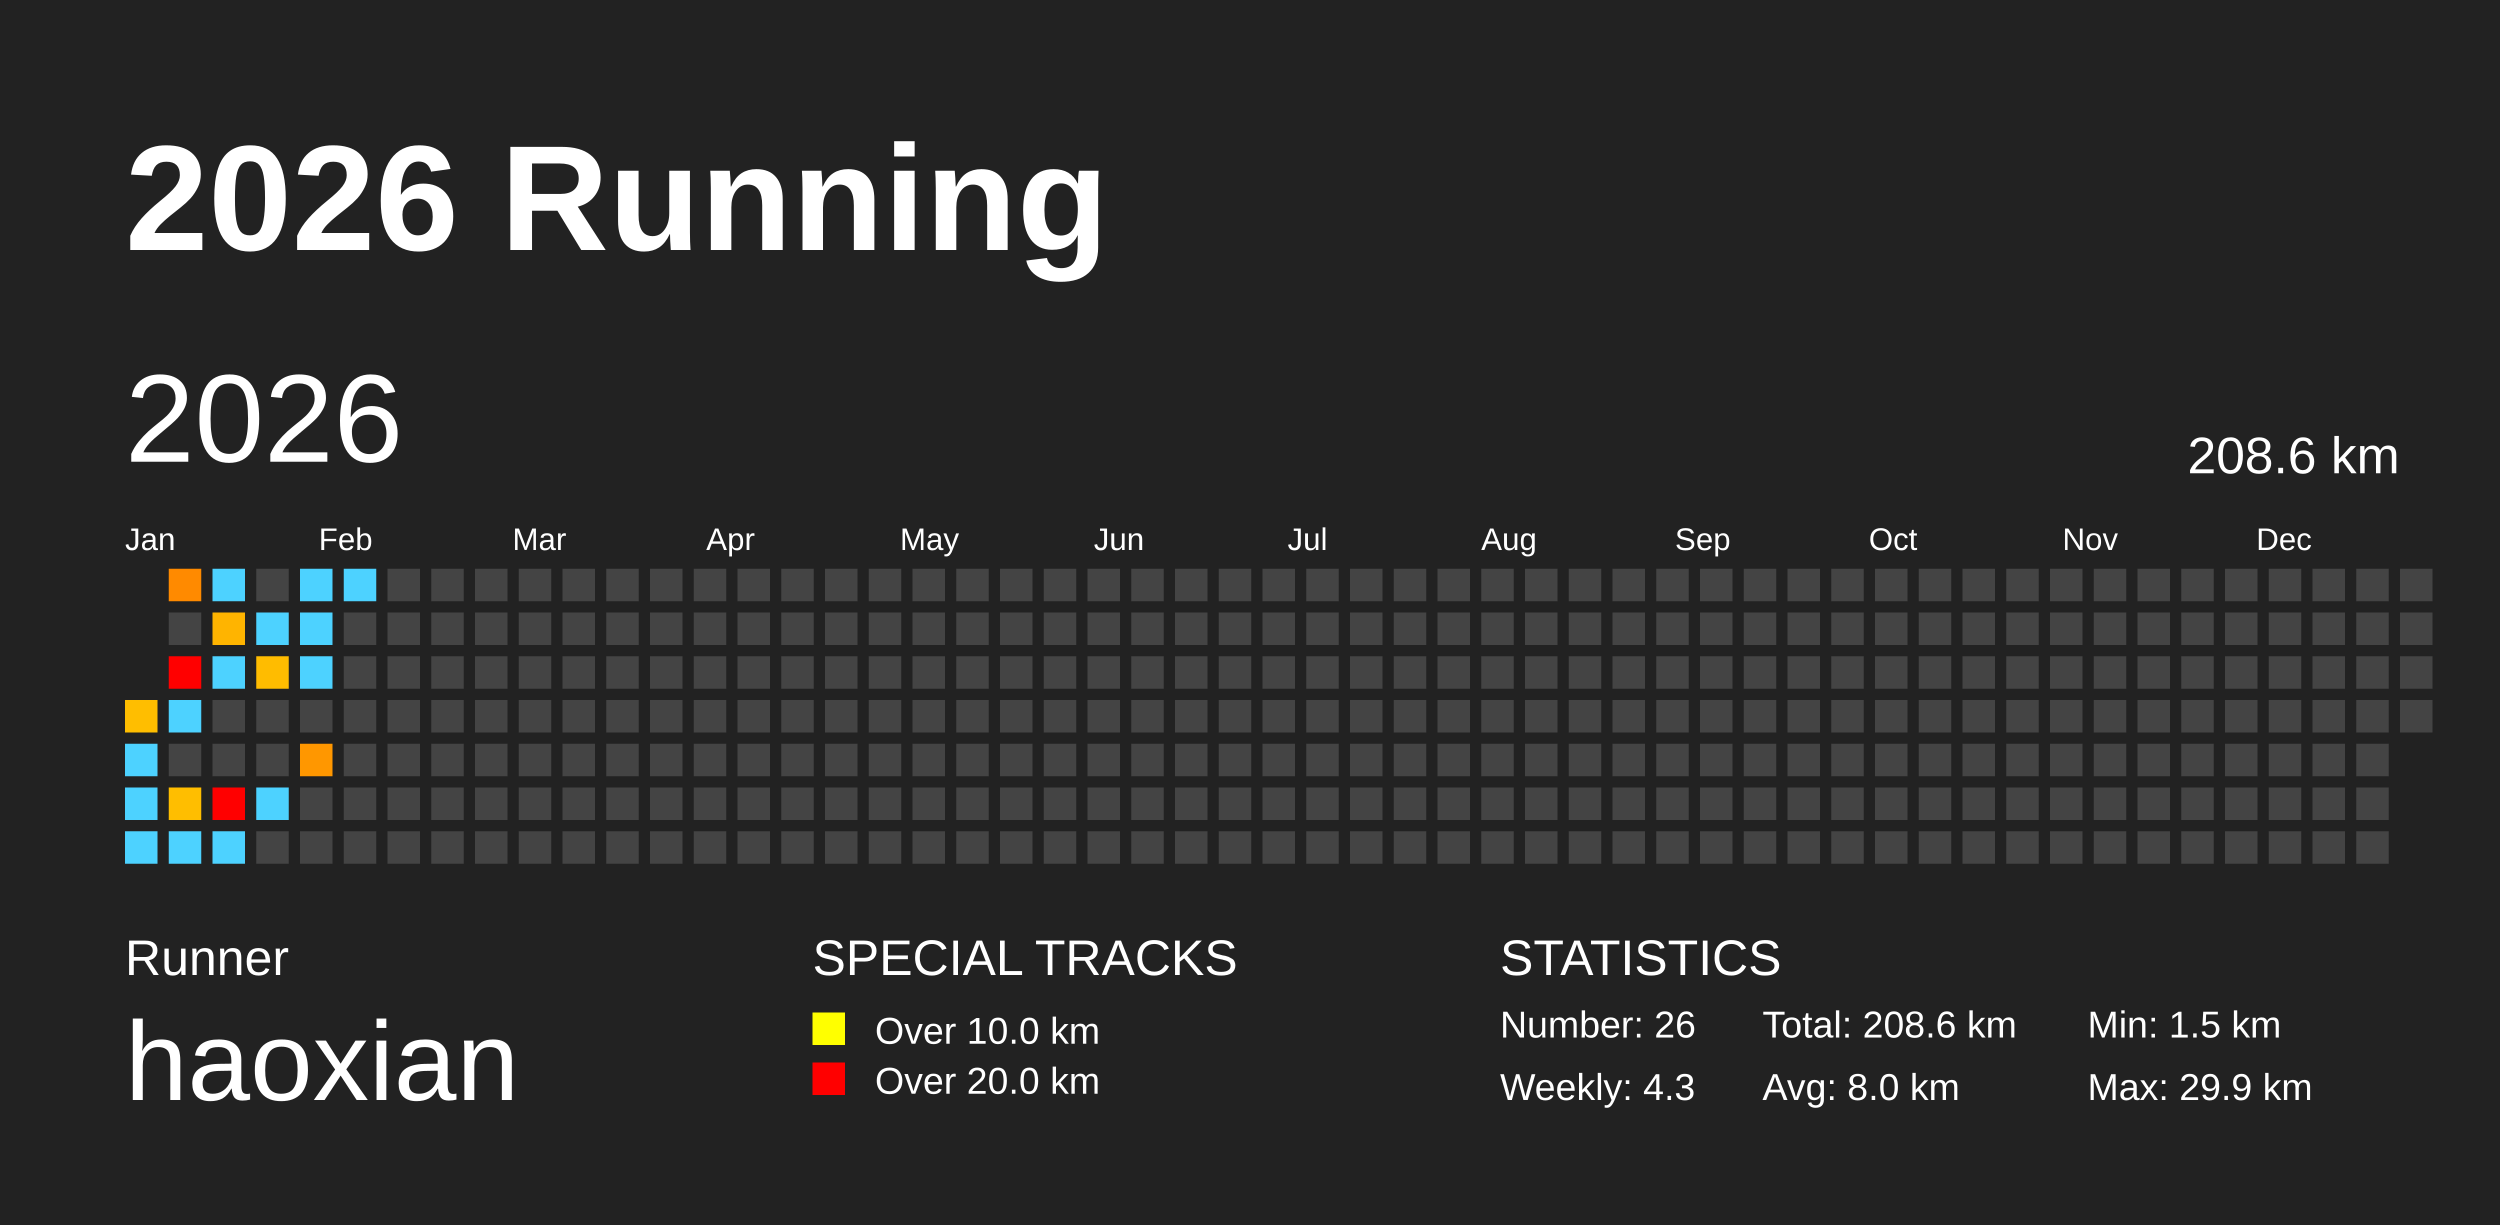
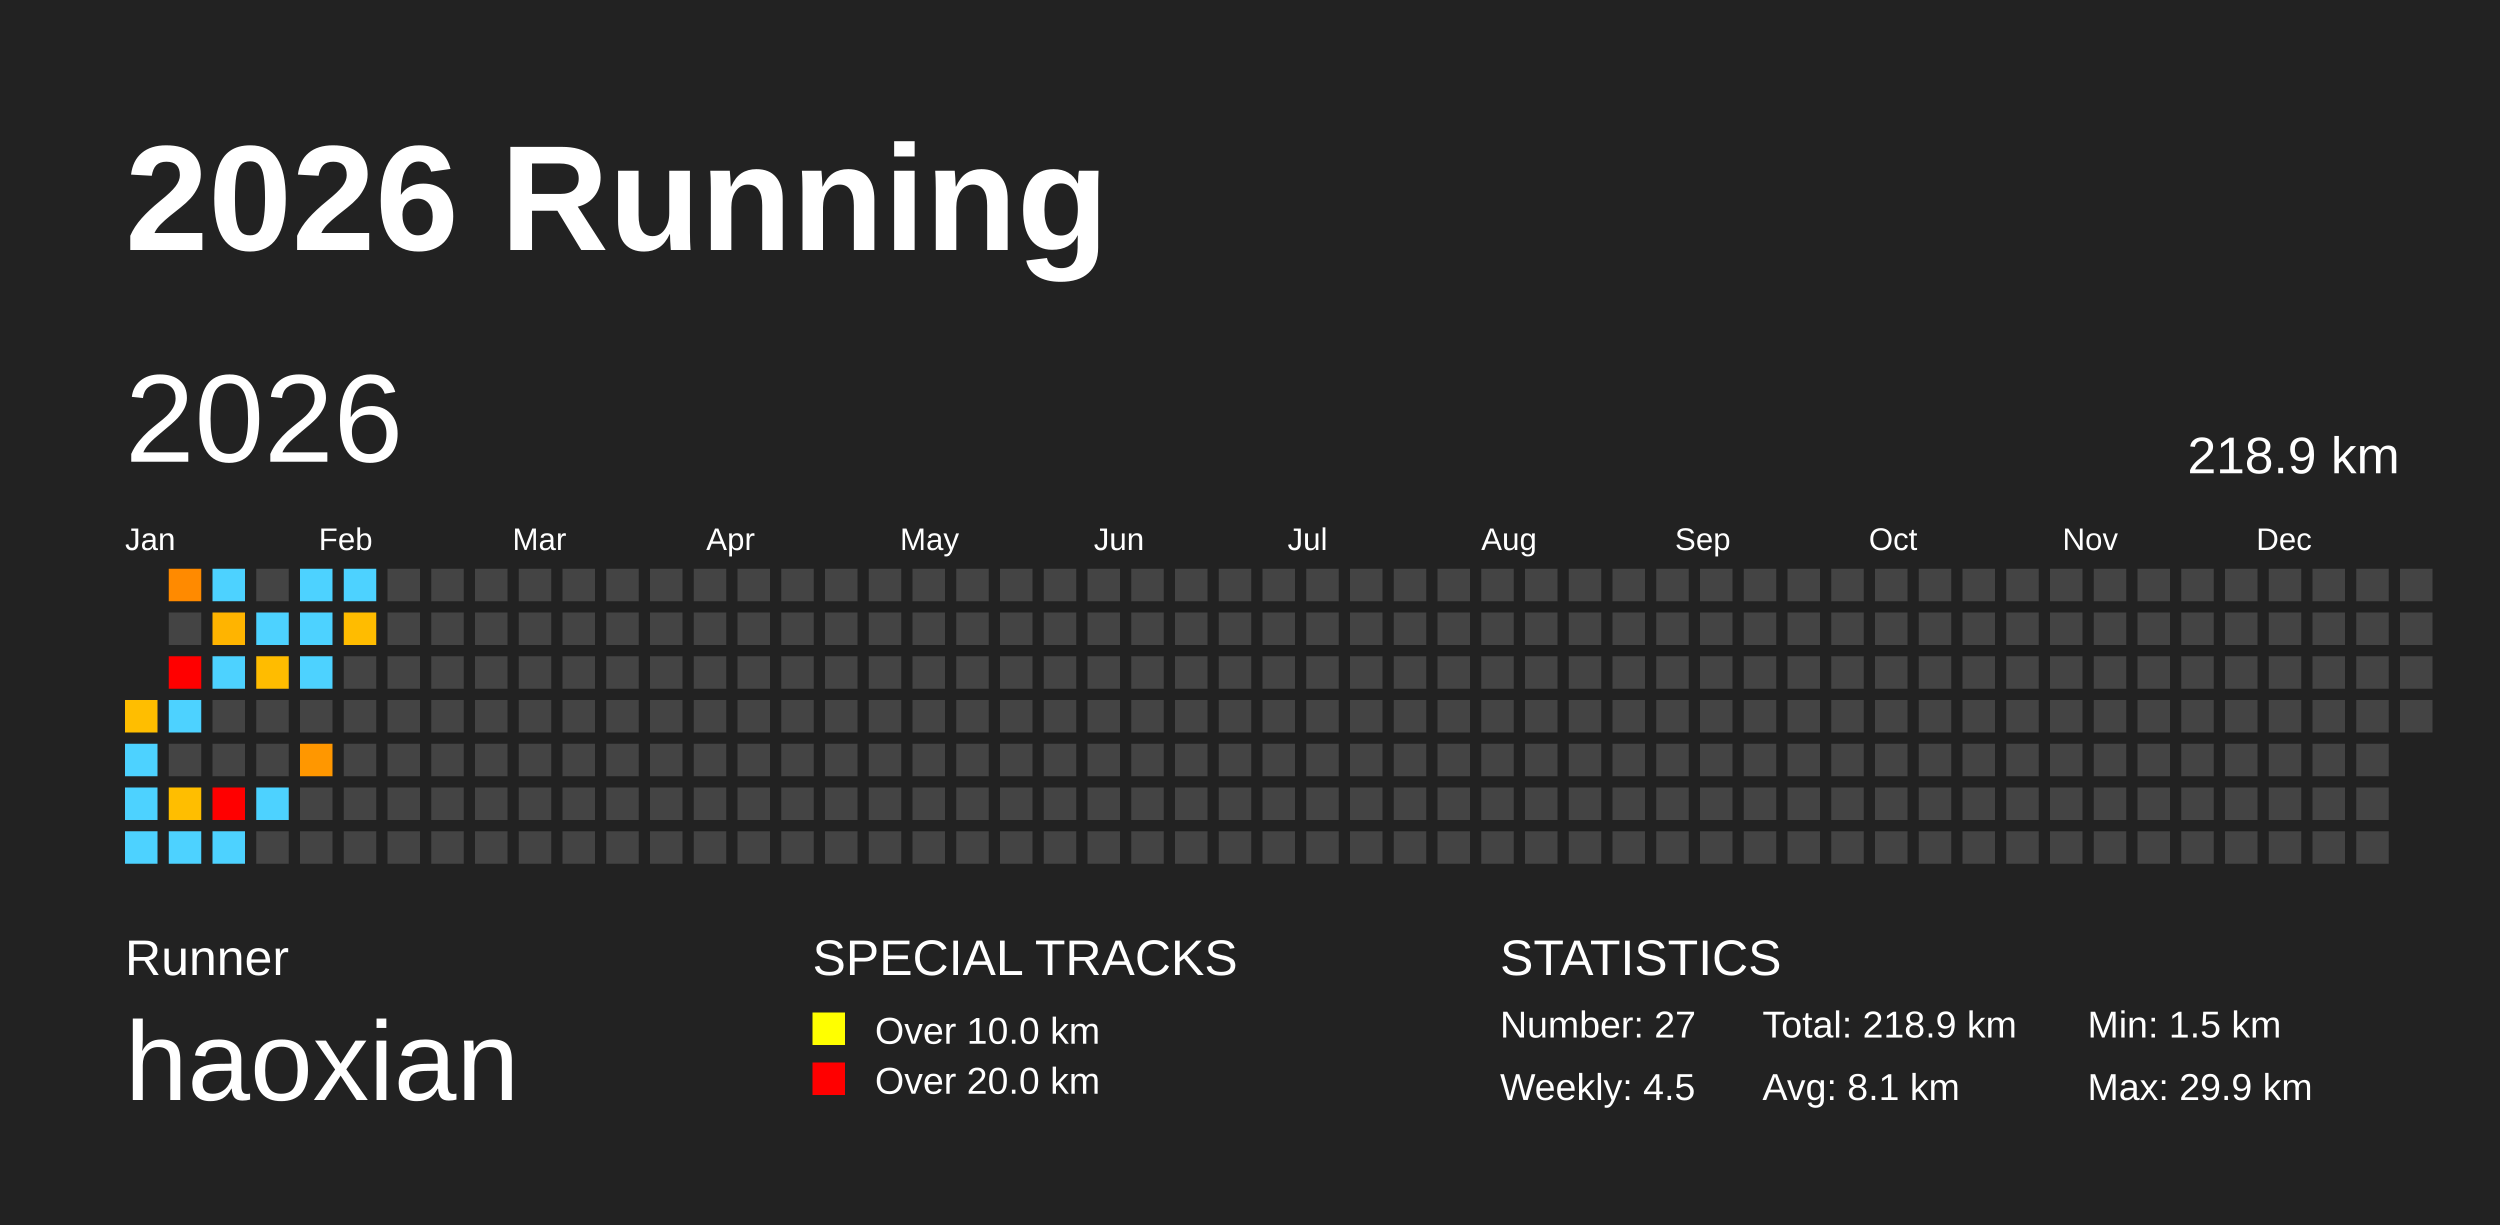
<svg xmlns="http://www.w3.org/2000/svg" baseProfile="full" height="98mm" version="1.1" viewBox="0,0,200,98" width="200mm">
  <defs />
  <rect fill="#222222" height="98" width="200" x="0" y="0" />
  <text fill="#FFFFFF" style="font-size:12px; font-family:Arial; font-weight:bold;" x="10" y="20">2026 Running</text>
  <text fill="#FFFFFF" style="font-size:4px; font-family:Arial" x="10" y="78">Runner</text>
  <text fill="#FFFFFF" style="font-size:9px; font-family:Arial" x="10" y="88">haoxian</text>
  <text fill="#FFFFFF" style="font-size:4px; font-family:Arial" x="65" y="78">SPECIAL TRACKS</text>
  <rect fill="yellow" height="2.6" width="2.6" x="65" y="81" />
  <text fill="#FFFFFF" style="font-size:3px; font-family:Arial" x="70" y="83.5">Over 10.0 km</text>
  <rect fill="red" height="2.6" width="2.6" x="65" y="85" />
  <text fill="#FFFFFF" style="font-size:3px; font-family:Arial" x="70" y="87.5">Over 20.0 km</text>
  <text fill="#FFFFFF" style="font-size:4px; font-family:Arial" x="120" y="78">STATISTICS</text>
-   <text fill="#FFFFFF" style="font-size:3px; font-family:Arial" x="120" y="83">Number: 26</text>
-   <text fill="#FFFFFF" style="font-size:3px; font-family:Arial" x="120" y="88">Weekly: 4.3</text>
-   <text fill="#FFFFFF" style="font-size:3px; font-family:Arial" x="141" y="83">Total: 208.6 km</text>
-   <text fill="#FFFFFF" style="font-size:3px; font-family:Arial" x="141" y="88">Avg: 8.0 km</text>
+   <text fill="#FFFFFF" style="font-size:3px; font-family:Arial" x="120" y="83">Number: 27</text>
+   <text fill="#FFFFFF" style="font-size:3px; font-family:Arial" x="120" y="88">Weekly: 4.5</text>
+   <text fill="#FFFFFF" style="font-size:3px; font-family:Arial" x="141" y="83">Total: 218.9 km</text>
+   <text fill="#FFFFFF" style="font-size:3px; font-family:Arial" x="141" y="88">Avg: 8.1 km</text>
  <text fill="#FFFFFF" style="font-size:3px; font-family:Arial" x="167" y="83">Min: 1.5 km</text>
  <text fill="#FFFFFF" style="font-size:3px; font-family:Arial" x="167" y="88">Max: 29.9 km</text>
  <text dominant-baseline="hanging" fill="#FFFFFF" style="font-size:10.0px; font-family:Arial;" x="10" y="30">2026</text>
-   <text dominant-baseline="hanging" fill="#FFFFFF" style="font-size:4.125px; font-family:Arial;" x="175" y="35">208.6 km</text>
+   <text dominant-baseline="hanging" fill="#FFFFFF" style="font-size:4.125px; font-family:Arial;" x="175" y="35">218.9 km</text>
  <text fill="#FFFFFF" style="font-size:2.5px; font-family:Arial" x="10.0" y="44">Jan</text>
  <text fill="#FFFFFF" style="font-size:2.5px; font-family:Arial" x="25.5" y="44">Feb</text>
  <text fill="#FFFFFF" style="font-size:2.5px; font-family:Arial" x="41.0" y="44">Mar</text>
  <text fill="#FFFFFF" style="font-size:2.5px; font-family:Arial" x="56.5" y="44">Apr</text>
  <text fill="#FFFFFF" style="font-size:2.5px; font-family:Arial" x="72.0" y="44">May</text>
  <text fill="#FFFFFF" style="font-size:2.5px; font-family:Arial" x="87.5" y="44">Jun</text>
  <text fill="#FFFFFF" style="font-size:2.5px; font-family:Arial" x="103.0" y="44">Jul</text>
  <text fill="#FFFFFF" style="font-size:2.5px; font-family:Arial" x="118.5" y="44">Aug</text>
  <text fill="#FFFFFF" style="font-size:2.5px; font-family:Arial" x="134.0" y="44">Sep</text>
  <text fill="#FFFFFF" style="font-size:2.5px; font-family:Arial" x="149.5" y="44">Oct</text>
  <text fill="#FFFFFF" style="font-size:2.5px; font-family:Arial" x="165.0" y="44">Nov</text>
  <text fill="#FFFFFF" style="font-size:2.5px; font-family:Arial" x="180.5" y="44">Dec</text>
  <rect fill="#ffbe00" height="2.6" width="2.6" x="10.0" y="56.0" />
  <rect fill="#4dd2ff" height="2.6" width="2.6" x="10.0" y="59.5" />
  <rect fill="#4dd2ff" height="2.6" width="2.6" x="10.0" y="63.0" />
  <rect fill="#4dd2ff" height="2.6" width="2.6" x="10.0" y="66.5" />
  <rect fill="#ff8a00" height="2.6" width="2.6" x="13.5" y="45.5" />
  <rect fill="#444444" height="2.6" width="2.6" x="13.5" y="49.0" />
  <rect fill="red" height="2.6" width="2.6" x="13.5" y="52.5" />
  <rect fill="#4dd2ff" height="2.6" width="2.6" x="13.5" y="56.0" />
  <rect fill="#444444" height="2.6" width="2.6" x="13.5" y="59.5" />
  <rect fill="#ffbe00" height="2.6" width="2.6" x="13.5" y="63.0" />
  <rect fill="#4dd2ff" height="2.6" width="2.6" x="13.5" y="66.5" />
  <rect fill="#4dd2ff" height="2.6" width="2.6" x="17.0" y="45.5" />
  <rect fill="#ffb400" height="2.6" width="2.6" x="17.0" y="49.0" />
  <rect fill="#4dd2ff" height="2.6" width="2.6" x="17.0" y="52.5" />
  <rect fill="#444444" height="2.6" width="2.6" x="17.0" y="56.0" />
  <rect fill="#444444" height="2.6" width="2.6" x="17.0" y="59.5" />
  <rect fill="red" height="2.6" width="2.6" x="17.0" y="63.0" />
  <rect fill="#4dd2ff" height="2.6" width="2.6" x="17.0" y="66.5" />
  <rect fill="#444444" height="2.6" width="2.6" x="20.5" y="45.5" />
  <rect fill="#4dd2ff" height="2.6" width="2.6" x="20.5" y="49.0" />
  <rect fill="#ffbc00" height="2.6" width="2.6" x="20.5" y="52.5" />
  <rect fill="#444444" height="2.6" width="2.6" x="20.5" y="56.0" />
  <rect fill="#444444" height="2.6" width="2.6" x="20.5" y="59.5" />
  <rect fill="#4dd2ff" height="2.6" width="2.6" x="20.5" y="63.0" />
  <rect fill="#444444" height="2.6" width="2.6" x="20.5" y="66.5" />
  <rect fill="#4dd2ff" height="2.6" width="2.6" x="24.0" y="45.5" />
  <rect fill="#4dd2ff" height="2.6" width="2.6" x="24.0" y="49.0" />
  <rect fill="#4dd2ff" height="2.6" width="2.6" x="24.0" y="52.5" />
  <rect fill="#444444" height="2.6" width="2.6" x="24.0" y="56.0" />
  <rect fill="#ff9700" height="2.6" width="2.6" x="24.0" y="59.5" />
  <rect fill="#444444" height="2.6" width="2.6" x="24.0" y="63.0" />
  <rect fill="#444444" height="2.6" width="2.6" x="24.0" y="66.5" />
  <rect fill="#4dd2ff" height="2.6" width="2.6" x="27.5" y="45.5" />
-   <rect fill="#444444" height="2.6" width="2.6" x="27.5" y="49.0" />
+   <rect fill="#ffbc00" height="2.6" width="2.6" x="27.5" y="49.0" />
  <rect fill="#444444" height="2.6" width="2.6" x="27.5" y="52.5" />
  <rect fill="#444444" height="2.6" width="2.6" x="27.5" y="56.0" />
  <rect fill="#444444" height="2.6" width="2.6" x="27.5" y="59.5" />
  <rect fill="#444444" height="2.6" width="2.6" x="27.5" y="63.0" />
  <rect fill="#444444" height="2.6" width="2.6" x="27.5" y="66.5" />
  <rect fill="#444444" height="2.6" width="2.6" x="31.0" y="45.5" />
  <rect fill="#444444" height="2.6" width="2.6" x="31.0" y="49.0" />
  <rect fill="#444444" height="2.6" width="2.6" x="31.0" y="52.5" />
  <rect fill="#444444" height="2.6" width="2.6" x="31.0" y="56.0" />
  <rect fill="#444444" height="2.6" width="2.6" x="31.0" y="59.5" />
  <rect fill="#444444" height="2.6" width="2.6" x="31.0" y="63.0" />
  <rect fill="#444444" height="2.6" width="2.6" x="31.0" y="66.5" />
  <rect fill="#444444" height="2.6" width="2.6" x="34.5" y="45.5" />
  <rect fill="#444444" height="2.6" width="2.6" x="34.5" y="49.0" />
  <rect fill="#444444" height="2.6" width="2.6" x="34.5" y="52.5" />
  <rect fill="#444444" height="2.6" width="2.6" x="34.5" y="56.0" />
  <rect fill="#444444" height="2.6" width="2.6" x="34.5" y="59.5" />
  <rect fill="#444444" height="2.6" width="2.6" x="34.5" y="63.0" />
  <rect fill="#444444" height="2.6" width="2.6" x="34.5" y="66.5" />
  <rect fill="#444444" height="2.6" width="2.6" x="38.0" y="45.5" />
  <rect fill="#444444" height="2.6" width="2.6" x="38.0" y="49.0" />
  <rect fill="#444444" height="2.6" width="2.6" x="38.0" y="52.5" />
  <rect fill="#444444" height="2.6" width="2.6" x="38.0" y="56.0" />
  <rect fill="#444444" height="2.6" width="2.6" x="38.0" y="59.5" />
  <rect fill="#444444" height="2.6" width="2.6" x="38.0" y="63.0" />
  <rect fill="#444444" height="2.6" width="2.6" x="38.0" y="66.5" />
  <rect fill="#444444" height="2.6" width="2.6" x="41.5" y="45.5" />
  <rect fill="#444444" height="2.6" width="2.6" x="41.5" y="49.0" />
  <rect fill="#444444" height="2.6" width="2.6" x="41.5" y="52.5" />
  <rect fill="#444444" height="2.6" width="2.6" x="41.5" y="56.0" />
  <rect fill="#444444" height="2.6" width="2.6" x="41.5" y="59.5" />
  <rect fill="#444444" height="2.6" width="2.6" x="41.5" y="63.0" />
  <rect fill="#444444" height="2.6" width="2.6" x="41.5" y="66.5" />
  <rect fill="#444444" height="2.6" width="2.6" x="45.0" y="45.5" />
  <rect fill="#444444" height="2.6" width="2.6" x="45.0" y="49.0" />
  <rect fill="#444444" height="2.6" width="2.6" x="45.0" y="52.5" />
  <rect fill="#444444" height="2.6" width="2.6" x="45.0" y="56.0" />
  <rect fill="#444444" height="2.6" width="2.6" x="45.0" y="59.5" />
  <rect fill="#444444" height="2.6" width="2.6" x="45.0" y="63.0" />
  <rect fill="#444444" height="2.6" width="2.6" x="45.0" y="66.5" />
  <rect fill="#444444" height="2.6" width="2.6" x="48.5" y="45.5" />
  <rect fill="#444444" height="2.6" width="2.6" x="48.5" y="49.0" />
  <rect fill="#444444" height="2.6" width="2.6" x="48.5" y="52.5" />
  <rect fill="#444444" height="2.6" width="2.6" x="48.5" y="56.0" />
  <rect fill="#444444" height="2.6" width="2.6" x="48.5" y="59.5" />
  <rect fill="#444444" height="2.6" width="2.6" x="48.5" y="63.0" />
  <rect fill="#444444" height="2.6" width="2.6" x="48.5" y="66.5" />
  <rect fill="#444444" height="2.6" width="2.6" x="52.0" y="45.5" />
  <rect fill="#444444" height="2.6" width="2.6" x="52.0" y="49.0" />
  <rect fill="#444444" height="2.6" width="2.6" x="52.0" y="52.5" />
  <rect fill="#444444" height="2.6" width="2.6" x="52.0" y="56.0" />
  <rect fill="#444444" height="2.6" width="2.6" x="52.0" y="59.5" />
  <rect fill="#444444" height="2.6" width="2.6" x="52.0" y="63.0" />
  <rect fill="#444444" height="2.6" width="2.6" x="52.0" y="66.5" />
  <rect fill="#444444" height="2.6" width="2.6" x="55.5" y="45.5" />
  <rect fill="#444444" height="2.6" width="2.6" x="55.5" y="49.0" />
  <rect fill="#444444" height="2.6" width="2.6" x="55.5" y="52.5" />
  <rect fill="#444444" height="2.6" width="2.6" x="55.5" y="56.0" />
  <rect fill="#444444" height="2.6" width="2.6" x="55.5" y="59.5" />
  <rect fill="#444444" height="2.6" width="2.6" x="55.5" y="63.0" />
  <rect fill="#444444" height="2.6" width="2.6" x="55.5" y="66.5" />
  <rect fill="#444444" height="2.6" width="2.6" x="59.0" y="45.5" />
  <rect fill="#444444" height="2.6" width="2.6" x="59.0" y="49.0" />
  <rect fill="#444444" height="2.6" width="2.6" x="59.0" y="52.5" />
  <rect fill="#444444" height="2.6" width="2.6" x="59.0" y="56.0" />
  <rect fill="#444444" height="2.6" width="2.6" x="59.0" y="59.5" />
  <rect fill="#444444" height="2.6" width="2.6" x="59.0" y="63.0" />
  <rect fill="#444444" height="2.6" width="2.6" x="59.0" y="66.5" />
  <rect fill="#444444" height="2.6" width="2.6" x="62.5" y="45.5" />
  <rect fill="#444444" height="2.6" width="2.6" x="62.5" y="49.0" />
  <rect fill="#444444" height="2.6" width="2.6" x="62.5" y="52.5" />
  <rect fill="#444444" height="2.6" width="2.6" x="62.5" y="56.0" />
  <rect fill="#444444" height="2.6" width="2.6" x="62.5" y="59.5" />
  <rect fill="#444444" height="2.6" width="2.6" x="62.5" y="63.0" />
  <rect fill="#444444" height="2.6" width="2.6" x="62.5" y="66.5" />
  <rect fill="#444444" height="2.6" width="2.6" x="66.0" y="45.5" />
  <rect fill="#444444" height="2.6" width="2.6" x="66.0" y="49.0" />
  <rect fill="#444444" height="2.6" width="2.6" x="66.0" y="52.5" />
  <rect fill="#444444" height="2.6" width="2.6" x="66.0" y="56.0" />
  <rect fill="#444444" height="2.6" width="2.6" x="66.0" y="59.5" />
  <rect fill="#444444" height="2.6" width="2.6" x="66.0" y="63.0" />
  <rect fill="#444444" height="2.6" width="2.6" x="66.0" y="66.5" />
  <rect fill="#444444" height="2.6" width="2.6" x="69.5" y="45.5" />
  <rect fill="#444444" height="2.6" width="2.6" x="69.5" y="49.0" />
  <rect fill="#444444" height="2.6" width="2.6" x="69.5" y="52.5" />
  <rect fill="#444444" height="2.6" width="2.6" x="69.5" y="56.0" />
  <rect fill="#444444" height="2.6" width="2.6" x="69.5" y="59.5" />
  <rect fill="#444444" height="2.6" width="2.6" x="69.5" y="63.0" />
  <rect fill="#444444" height="2.6" width="2.6" x="69.5" y="66.5" />
  <rect fill="#444444" height="2.6" width="2.6" x="73.0" y="45.5" />
  <rect fill="#444444" height="2.6" width="2.6" x="73.0" y="49.0" />
  <rect fill="#444444" height="2.6" width="2.6" x="73.0" y="52.5" />
  <rect fill="#444444" height="2.6" width="2.6" x="73.0" y="56.0" />
  <rect fill="#444444" height="2.6" width="2.6" x="73.0" y="59.5" />
  <rect fill="#444444" height="2.6" width="2.6" x="73.0" y="63.0" />
  <rect fill="#444444" height="2.6" width="2.6" x="73.0" y="66.5" />
  <rect fill="#444444" height="2.6" width="2.6" x="76.5" y="45.5" />
  <rect fill="#444444" height="2.6" width="2.6" x="76.5" y="49.0" />
  <rect fill="#444444" height="2.6" width="2.6" x="76.5" y="52.5" />
  <rect fill="#444444" height="2.6" width="2.6" x="76.5" y="56.0" />
  <rect fill="#444444" height="2.6" width="2.6" x="76.5" y="59.5" />
  <rect fill="#444444" height="2.6" width="2.6" x="76.5" y="63.0" />
  <rect fill="#444444" height="2.6" width="2.6" x="76.5" y="66.5" />
  <rect fill="#444444" height="2.6" width="2.6" x="80.0" y="45.5" />
  <rect fill="#444444" height="2.6" width="2.6" x="80.0" y="49.0" />
  <rect fill="#444444" height="2.6" width="2.6" x="80.0" y="52.5" />
  <rect fill="#444444" height="2.6" width="2.6" x="80.0" y="56.0" />
  <rect fill="#444444" height="2.6" width="2.6" x="80.0" y="59.5" />
  <rect fill="#444444" height="2.6" width="2.6" x="80.0" y="63.0" />
  <rect fill="#444444" height="2.6" width="2.6" x="80.0" y="66.5" />
  <rect fill="#444444" height="2.6" width="2.6" x="83.5" y="45.5" />
  <rect fill="#444444" height="2.6" width="2.6" x="83.5" y="49.0" />
  <rect fill="#444444" height="2.6" width="2.6" x="83.5" y="52.5" />
  <rect fill="#444444" height="2.6" width="2.6" x="83.5" y="56.0" />
  <rect fill="#444444" height="2.6" width="2.6" x="83.5" y="59.5" />
  <rect fill="#444444" height="2.6" width="2.6" x="83.5" y="63.0" />
  <rect fill="#444444" height="2.6" width="2.6" x="83.5" y="66.5" />
  <rect fill="#444444" height="2.6" width="2.6" x="87.0" y="45.5" />
  <rect fill="#444444" height="2.6" width="2.6" x="87.0" y="49.0" />
  <rect fill="#444444" height="2.6" width="2.6" x="87.0" y="52.5" />
  <rect fill="#444444" height="2.6" width="2.6" x="87.0" y="56.0" />
  <rect fill="#444444" height="2.6" width="2.6" x="87.0" y="59.5" />
  <rect fill="#444444" height="2.6" width="2.6" x="87.0" y="63.0" />
  <rect fill="#444444" height="2.6" width="2.6" x="87.0" y="66.5" />
  <rect fill="#444444" height="2.6" width="2.6" x="90.5" y="45.5" />
  <rect fill="#444444" height="2.6" width="2.6" x="90.5" y="49.0" />
  <rect fill="#444444" height="2.6" width="2.6" x="90.5" y="52.5" />
  <rect fill="#444444" height="2.6" width="2.6" x="90.5" y="56.0" />
  <rect fill="#444444" height="2.6" width="2.6" x="90.5" y="59.5" />
  <rect fill="#444444" height="2.6" width="2.6" x="90.5" y="63.0" />
  <rect fill="#444444" height="2.6" width="2.6" x="90.5" y="66.5" />
  <rect fill="#444444" height="2.6" width="2.6" x="94.0" y="45.5" />
  <rect fill="#444444" height="2.6" width="2.6" x="94.0" y="49.0" />
  <rect fill="#444444" height="2.6" width="2.6" x="94.0" y="52.5" />
  <rect fill="#444444" height="2.6" width="2.6" x="94.0" y="56.0" />
  <rect fill="#444444" height="2.6" width="2.6" x="94.0" y="59.5" />
  <rect fill="#444444" height="2.6" width="2.6" x="94.0" y="63.0" />
  <rect fill="#444444" height="2.6" width="2.6" x="94.0" y="66.5" />
  <rect fill="#444444" height="2.6" width="2.6" x="97.5" y="45.5" />
  <rect fill="#444444" height="2.6" width="2.6" x="97.5" y="49.0" />
  <rect fill="#444444" height="2.6" width="2.6" x="97.5" y="52.5" />
  <rect fill="#444444" height="2.6" width="2.6" x="97.5" y="56.0" />
  <rect fill="#444444" height="2.6" width="2.6" x="97.5" y="59.5" />
  <rect fill="#444444" height="2.6" width="2.6" x="97.5" y="63.0" />
  <rect fill="#444444" height="2.6" width="2.6" x="97.5" y="66.5" />
  <rect fill="#444444" height="2.6" width="2.6" x="101.0" y="45.5" />
  <rect fill="#444444" height="2.6" width="2.6" x="101.0" y="49.0" />
  <rect fill="#444444" height="2.6" width="2.6" x="101.0" y="52.5" />
  <rect fill="#444444" height="2.6" width="2.6" x="101.0" y="56.0" />
  <rect fill="#444444" height="2.6" width="2.6" x="101.0" y="59.5" />
  <rect fill="#444444" height="2.6" width="2.6" x="101.0" y="63.0" />
  <rect fill="#444444" height="2.6" width="2.6" x="101.0" y="66.5" />
  <rect fill="#444444" height="2.6" width="2.6" x="104.5" y="45.5" />
  <rect fill="#444444" height="2.6" width="2.6" x="104.5" y="49.0" />
  <rect fill="#444444" height="2.6" width="2.6" x="104.5" y="52.5" />
  <rect fill="#444444" height="2.6" width="2.6" x="104.5" y="56.0" />
  <rect fill="#444444" height="2.6" width="2.6" x="104.5" y="59.5" />
  <rect fill="#444444" height="2.6" width="2.6" x="104.5" y="63.0" />
  <rect fill="#444444" height="2.6" width="2.6" x="104.5" y="66.5" />
  <rect fill="#444444" height="2.6" width="2.6" x="108.0" y="45.5" />
  <rect fill="#444444" height="2.6" width="2.6" x="108.0" y="49.0" />
  <rect fill="#444444" height="2.6" width="2.6" x="108.0" y="52.5" />
  <rect fill="#444444" height="2.6" width="2.6" x="108.0" y="56.0" />
  <rect fill="#444444" height="2.6" width="2.6" x="108.0" y="59.5" />
  <rect fill="#444444" height="2.6" width="2.6" x="108.0" y="63.0" />
  <rect fill="#444444" height="2.6" width="2.6" x="108.0" y="66.5" />
  <rect fill="#444444" height="2.6" width="2.6" x="111.5" y="45.5" />
  <rect fill="#444444" height="2.6" width="2.6" x="111.5" y="49.0" />
  <rect fill="#444444" height="2.6" width="2.6" x="111.5" y="52.5" />
  <rect fill="#444444" height="2.6" width="2.6" x="111.5" y="56.0" />
  <rect fill="#444444" height="2.6" width="2.6" x="111.5" y="59.5" />
  <rect fill="#444444" height="2.6" width="2.6" x="111.5" y="63.0" />
  <rect fill="#444444" height="2.6" width="2.6" x="111.5" y="66.5" />
  <rect fill="#444444" height="2.6" width="2.6" x="115.0" y="45.5" />
  <rect fill="#444444" height="2.6" width="2.6" x="115.0" y="49.0" />
  <rect fill="#444444" height="2.6" width="2.6" x="115.0" y="52.5" />
  <rect fill="#444444" height="2.6" width="2.6" x="115.0" y="56.0" />
  <rect fill="#444444" height="2.6" width="2.6" x="115.0" y="59.5" />
  <rect fill="#444444" height="2.6" width="2.6" x="115.0" y="63.0" />
  <rect fill="#444444" height="2.6" width="2.6" x="115.0" y="66.5" />
  <rect fill="#444444" height="2.6" width="2.6" x="118.5" y="45.5" />
  <rect fill="#444444" height="2.6" width="2.6" x="118.5" y="49.0" />
  <rect fill="#444444" height="2.6" width="2.6" x="118.5" y="52.5" />
  <rect fill="#444444" height="2.6" width="2.6" x="118.5" y="56.0" />
  <rect fill="#444444" height="2.6" width="2.6" x="118.5" y="59.5" />
  <rect fill="#444444" height="2.6" width="2.6" x="118.5" y="63.0" />
  <rect fill="#444444" height="2.6" width="2.6" x="118.5" y="66.5" />
  <rect fill="#444444" height="2.6" width="2.6" x="122.0" y="45.5" />
  <rect fill="#444444" height="2.6" width="2.6" x="122.0" y="49.0" />
  <rect fill="#444444" height="2.6" width="2.6" x="122.0" y="52.5" />
  <rect fill="#444444" height="2.6" width="2.6" x="122.0" y="56.0" />
  <rect fill="#444444" height="2.6" width="2.6" x="122.0" y="59.5" />
  <rect fill="#444444" height="2.6" width="2.6" x="122.0" y="63.0" />
  <rect fill="#444444" height="2.6" width="2.6" x="122.0" y="66.5" />
  <rect fill="#444444" height="2.6" width="2.6" x="125.5" y="45.5" />
  <rect fill="#444444" height="2.6" width="2.6" x="125.5" y="49.0" />
  <rect fill="#444444" height="2.6" width="2.6" x="125.5" y="52.5" />
  <rect fill="#444444" height="2.6" width="2.6" x="125.5" y="56.0" />
  <rect fill="#444444" height="2.6" width="2.6" x="125.5" y="59.5" />
  <rect fill="#444444" height="2.6" width="2.6" x="125.5" y="63.0" />
  <rect fill="#444444" height="2.6" width="2.6" x="125.5" y="66.5" />
  <rect fill="#444444" height="2.6" width="2.6" x="129.0" y="45.5" />
  <rect fill="#444444" height="2.6" width="2.6" x="129.0" y="49.0" />
  <rect fill="#444444" height="2.6" width="2.6" x="129.0" y="52.5" />
  <rect fill="#444444" height="2.6" width="2.6" x="129.0" y="56.0" />
  <rect fill="#444444" height="2.6" width="2.6" x="129.0" y="59.5" />
  <rect fill="#444444" height="2.6" width="2.6" x="129.0" y="63.0" />
  <rect fill="#444444" height="2.6" width="2.6" x="129.0" y="66.5" />
  <rect fill="#444444" height="2.6" width="2.6" x="132.5" y="45.5" />
  <rect fill="#444444" height="2.6" width="2.6" x="132.5" y="49.0" />
  <rect fill="#444444" height="2.6" width="2.6" x="132.5" y="52.5" />
  <rect fill="#444444" height="2.6" width="2.6" x="132.5" y="56.0" />
  <rect fill="#444444" height="2.6" width="2.6" x="132.5" y="59.5" />
  <rect fill="#444444" height="2.6" width="2.6" x="132.5" y="63.0" />
  <rect fill="#444444" height="2.6" width="2.6" x="132.5" y="66.5" />
  <rect fill="#444444" height="2.6" width="2.6" x="136.0" y="45.5" />
  <rect fill="#444444" height="2.6" width="2.6" x="136.0" y="49.0" />
  <rect fill="#444444" height="2.6" width="2.6" x="136.0" y="52.5" />
  <rect fill="#444444" height="2.6" width="2.6" x="136.0" y="56.0" />
  <rect fill="#444444" height="2.6" width="2.6" x="136.0" y="59.5" />
  <rect fill="#444444" height="2.6" width="2.6" x="136.0" y="63.0" />
  <rect fill="#444444" height="2.6" width="2.6" x="136.0" y="66.5" />
  <rect fill="#444444" height="2.6" width="2.6" x="139.5" y="45.5" />
  <rect fill="#444444" height="2.6" width="2.6" x="139.5" y="49.0" />
  <rect fill="#444444" height="2.6" width="2.6" x="139.5" y="52.5" />
  <rect fill="#444444" height="2.6" width="2.6" x="139.5" y="56.0" />
  <rect fill="#444444" height="2.6" width="2.6" x="139.5" y="59.5" />
  <rect fill="#444444" height="2.6" width="2.6" x="139.5" y="63.0" />
  <rect fill="#444444" height="2.6" width="2.6" x="139.5" y="66.5" />
  <rect fill="#444444" height="2.6" width="2.6" x="143.0" y="45.5" />
  <rect fill="#444444" height="2.6" width="2.6" x="143.0" y="49.0" />
  <rect fill="#444444" height="2.6" width="2.6" x="143.0" y="52.5" />
  <rect fill="#444444" height="2.6" width="2.6" x="143.0" y="56.0" />
  <rect fill="#444444" height="2.6" width="2.6" x="143.0" y="59.5" />
  <rect fill="#444444" height="2.6" width="2.6" x="143.0" y="63.0" />
  <rect fill="#444444" height="2.6" width="2.6" x="143.0" y="66.5" />
  <rect fill="#444444" height="2.6" width="2.6" x="146.5" y="45.5" />
  <rect fill="#444444" height="2.6" width="2.6" x="146.5" y="49.0" />
  <rect fill="#444444" height="2.6" width="2.6" x="146.5" y="52.5" />
  <rect fill="#444444" height="2.6" width="2.6" x="146.5" y="56.0" />
  <rect fill="#444444" height="2.6" width="2.6" x="146.5" y="59.5" />
  <rect fill="#444444" height="2.6" width="2.6" x="146.5" y="63.0" />
  <rect fill="#444444" height="2.6" width="2.6" x="146.5" y="66.5" />
  <rect fill="#444444" height="2.6" width="2.6" x="150.0" y="45.5" />
  <rect fill="#444444" height="2.6" width="2.6" x="150.0" y="49.0" />
  <rect fill="#444444" height="2.6" width="2.6" x="150.0" y="52.5" />
  <rect fill="#444444" height="2.6" width="2.6" x="150.0" y="56.0" />
  <rect fill="#444444" height="2.6" width="2.6" x="150.0" y="59.5" />
  <rect fill="#444444" height="2.6" width="2.6" x="150.0" y="63.0" />
  <rect fill="#444444" height="2.6" width="2.6" x="150.0" y="66.5" />
  <rect fill="#444444" height="2.6" width="2.6" x="153.5" y="45.5" />
  <rect fill="#444444" height="2.6" width="2.6" x="153.5" y="49.0" />
  <rect fill="#444444" height="2.6" width="2.6" x="153.5" y="52.5" />
  <rect fill="#444444" height="2.6" width="2.6" x="153.5" y="56.0" />
  <rect fill="#444444" height="2.6" width="2.6" x="153.5" y="59.5" />
  <rect fill="#444444" height="2.6" width="2.6" x="153.5" y="63.0" />
  <rect fill="#444444" height="2.6" width="2.6" x="153.5" y="66.5" />
  <rect fill="#444444" height="2.6" width="2.6" x="157.0" y="45.5" />
  <rect fill="#444444" height="2.6" width="2.6" x="157.0" y="49.0" />
  <rect fill="#444444" height="2.6" width="2.6" x="157.0" y="52.5" />
  <rect fill="#444444" height="2.6" width="2.6" x="157.0" y="56.0" />
  <rect fill="#444444" height="2.6" width="2.6" x="157.0" y="59.5" />
  <rect fill="#444444" height="2.6" width="2.6" x="157.0" y="63.0" />
  <rect fill="#444444" height="2.6" width="2.6" x="157.0" y="66.5" />
  <rect fill="#444444" height="2.6" width="2.6" x="160.5" y="45.5" />
  <rect fill="#444444" height="2.6" width="2.6" x="160.5" y="49.0" />
  <rect fill="#444444" height="2.6" width="2.6" x="160.5" y="52.5" />
  <rect fill="#444444" height="2.6" width="2.6" x="160.5" y="56.0" />
  <rect fill="#444444" height="2.6" width="2.6" x="160.5" y="59.5" />
  <rect fill="#444444" height="2.6" width="2.6" x="160.5" y="63.0" />
  <rect fill="#444444" height="2.6" width="2.6" x="160.5" y="66.5" />
  <rect fill="#444444" height="2.6" width="2.6" x="164.0" y="45.5" />
  <rect fill="#444444" height="2.6" width="2.6" x="164.0" y="49.0" />
  <rect fill="#444444" height="2.6" width="2.6" x="164.0" y="52.5" />
  <rect fill="#444444" height="2.6" width="2.6" x="164.0" y="56.0" />
  <rect fill="#444444" height="2.6" width="2.6" x="164.0" y="59.5" />
  <rect fill="#444444" height="2.6" width="2.6" x="164.0" y="63.0" />
  <rect fill="#444444" height="2.6" width="2.6" x="164.0" y="66.5" />
  <rect fill="#444444" height="2.6" width="2.6" x="167.5" y="45.5" />
  <rect fill="#444444" height="2.6" width="2.6" x="167.5" y="49.0" />
  <rect fill="#444444" height="2.6" width="2.6" x="167.5" y="52.5" />
  <rect fill="#444444" height="2.6" width="2.6" x="167.5" y="56.0" />
  <rect fill="#444444" height="2.6" width="2.6" x="167.5" y="59.5" />
  <rect fill="#444444" height="2.6" width="2.6" x="167.5" y="63.0" />
  <rect fill="#444444" height="2.6" width="2.6" x="167.5" y="66.5" />
  <rect fill="#444444" height="2.6" width="2.6" x="171.0" y="45.5" />
  <rect fill="#444444" height="2.6" width="2.6" x="171.0" y="49.0" />
  <rect fill="#444444" height="2.6" width="2.6" x="171.0" y="52.5" />
  <rect fill="#444444" height="2.6" width="2.6" x="171.0" y="56.0" />
  <rect fill="#444444" height="2.6" width="2.6" x="171.0" y="59.5" />
  <rect fill="#444444" height="2.6" width="2.6" x="171.0" y="63.0" />
  <rect fill="#444444" height="2.6" width="2.6" x="171.0" y="66.5" />
  <rect fill="#444444" height="2.6" width="2.6" x="174.5" y="45.5" />
  <rect fill="#444444" height="2.6" width="2.6" x="174.5" y="49.0" />
  <rect fill="#444444" height="2.6" width="2.6" x="174.5" y="52.5" />
  <rect fill="#444444" height="2.6" width="2.6" x="174.5" y="56.0" />
  <rect fill="#444444" height="2.6" width="2.6" x="174.5" y="59.5" />
  <rect fill="#444444" height="2.6" width="2.6" x="174.5" y="63.0" />
  <rect fill="#444444" height="2.6" width="2.6" x="174.5" y="66.5" />
  <rect fill="#444444" height="2.6" width="2.6" x="178.0" y="45.5" />
  <rect fill="#444444" height="2.6" width="2.6" x="178.0" y="49.0" />
  <rect fill="#444444" height="2.6" width="2.6" x="178.0" y="52.5" />
  <rect fill="#444444" height="2.6" width="2.6" x="178.0" y="56.0" />
  <rect fill="#444444" height="2.6" width="2.6" x="178.0" y="59.5" />
  <rect fill="#444444" height="2.6" width="2.6" x="178.0" y="63.0" />
  <rect fill="#444444" height="2.6" width="2.6" x="178.0" y="66.5" />
  <rect fill="#444444" height="2.6" width="2.6" x="181.5" y="45.5" />
  <rect fill="#444444" height="2.6" width="2.6" x="181.5" y="49.0" />
  <rect fill="#444444" height="2.6" width="2.6" x="181.5" y="52.5" />
  <rect fill="#444444" height="2.6" width="2.6" x="181.5" y="56.0" />
  <rect fill="#444444" height="2.6" width="2.6" x="181.5" y="59.5" />
  <rect fill="#444444" height="2.6" width="2.6" x="181.5" y="63.0" />
  <rect fill="#444444" height="2.6" width="2.6" x="181.5" y="66.5" />
  <rect fill="#444444" height="2.6" width="2.6" x="185.0" y="45.5" />
  <rect fill="#444444" height="2.6" width="2.6" x="185.0" y="49.0" />
  <rect fill="#444444" height="2.6" width="2.6" x="185.0" y="52.5" />
  <rect fill="#444444" height="2.6" width="2.6" x="185.0" y="56.0" />
  <rect fill="#444444" height="2.6" width="2.6" x="185.0" y="59.5" />
  <rect fill="#444444" height="2.6" width="2.6" x="185.0" y="63.0" />
  <rect fill="#444444" height="2.6" width="2.6" x="185.0" y="66.5" />
  <rect fill="#444444" height="2.6" width="2.6" x="188.5" y="45.5" />
  <rect fill="#444444" height="2.6" width="2.6" x="188.5" y="49.0" />
  <rect fill="#444444" height="2.6" width="2.6" x="188.5" y="52.5" />
  <rect fill="#444444" height="2.6" width="2.6" x="188.5" y="56.0" />
  <rect fill="#444444" height="2.6" width="2.6" x="188.5" y="59.5" />
  <rect fill="#444444" height="2.6" width="2.6" x="188.5" y="63.0" />
  <rect fill="#444444" height="2.6" width="2.6" x="188.5" y="66.5" />
  <rect fill="#444444" height="2.6" width="2.6" x="192.0" y="45.5" />
  <rect fill="#444444" height="2.6" width="2.6" x="192.0" y="49.0" />
  <rect fill="#444444" height="2.6" width="2.6" x="192.0" y="52.5" />
  <rect fill="#444444" height="2.6" width="2.6" x="192.0" y="56.0" />
</svg>
